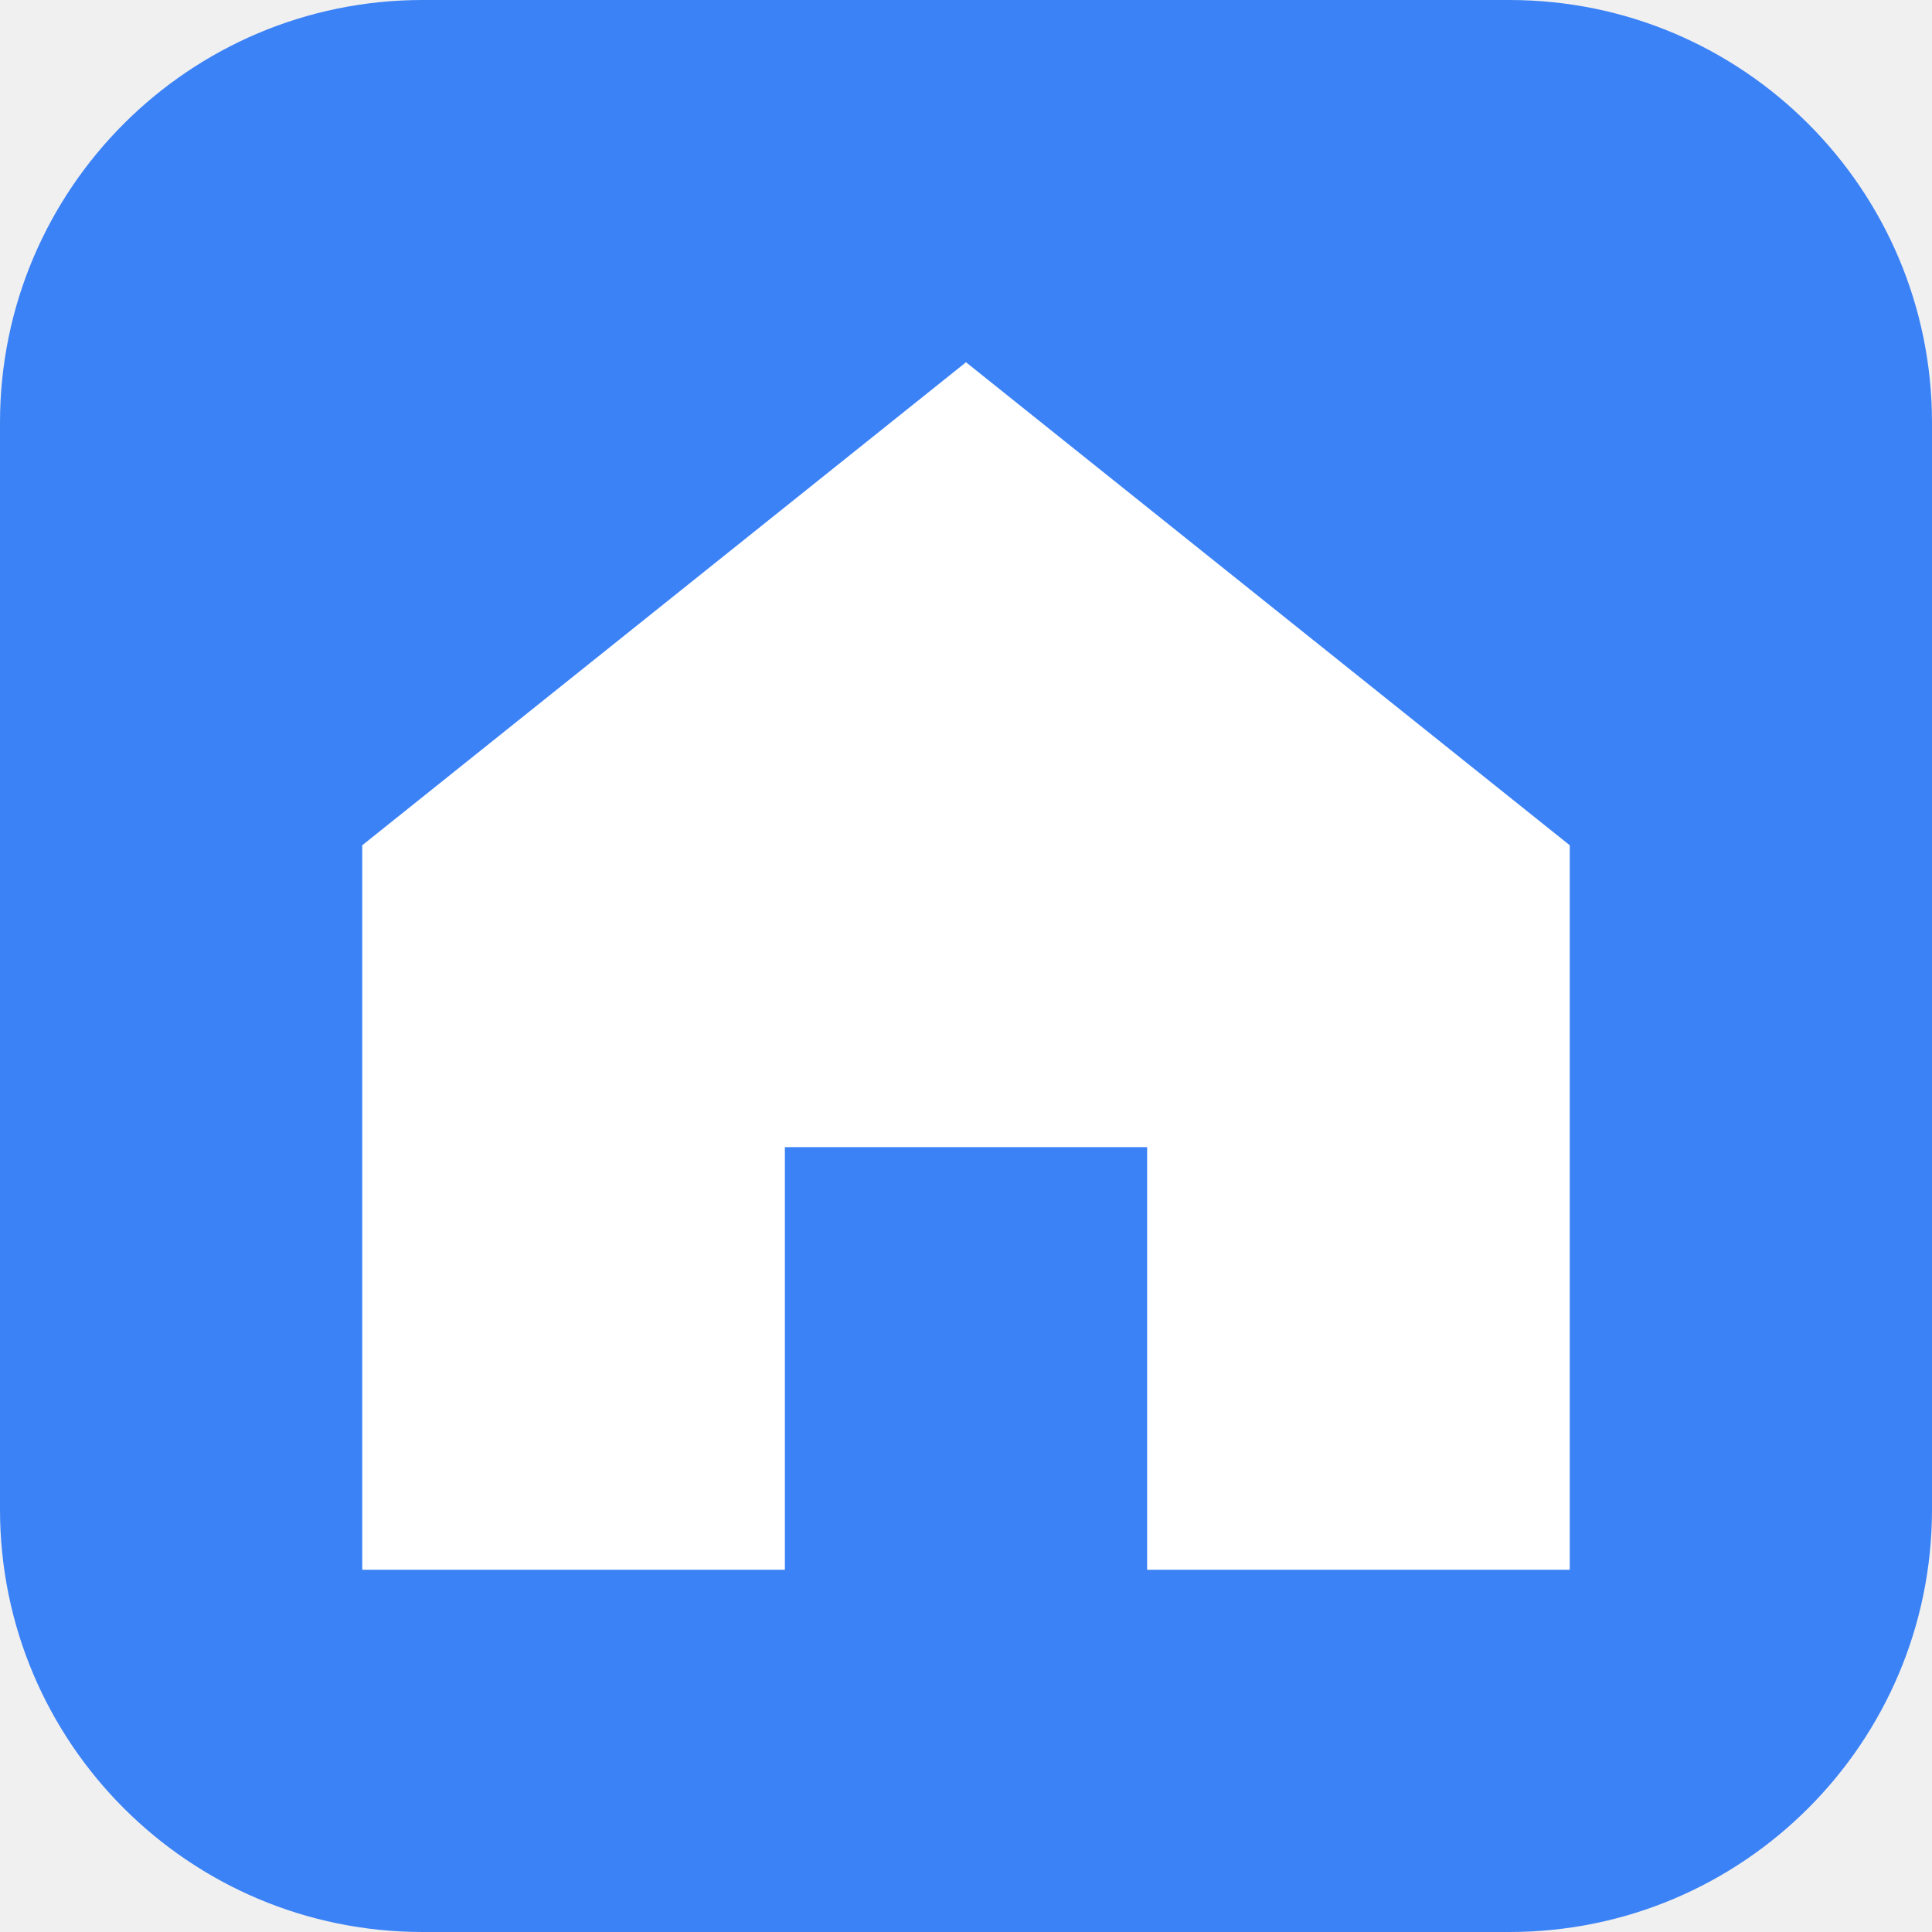
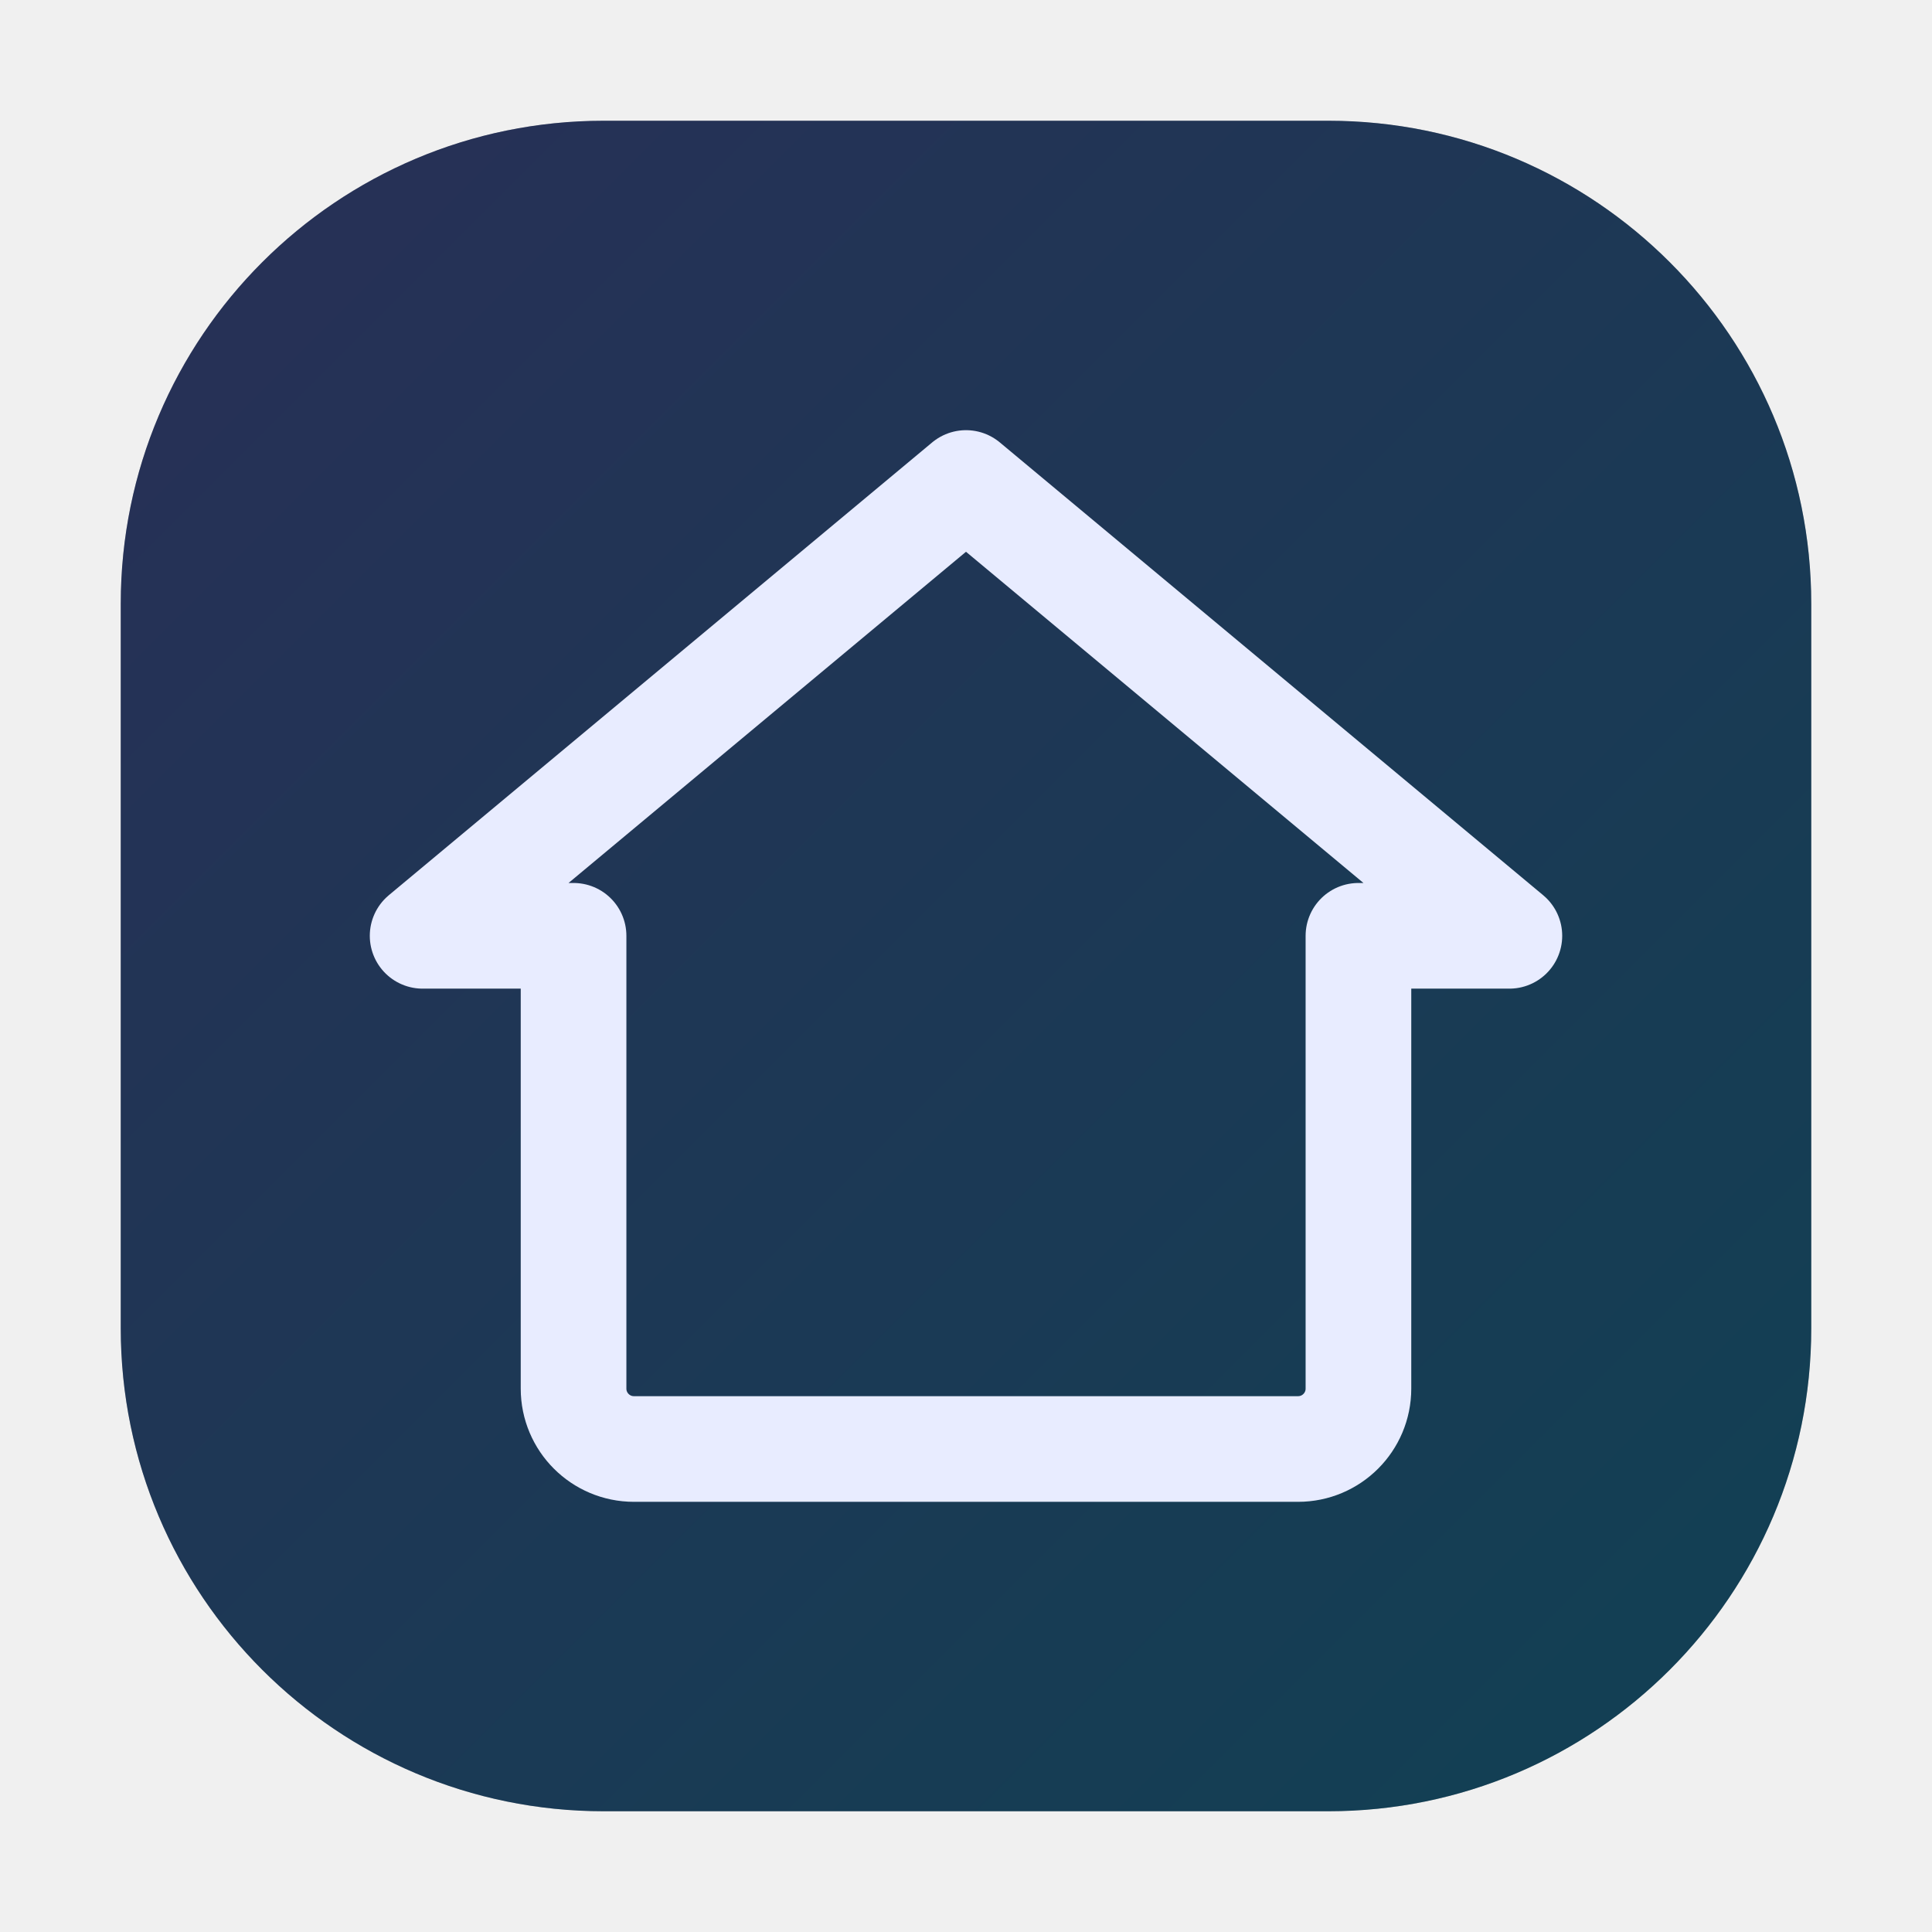
- <svg xmlns="http://www.w3.org/2000/svg" viewBox="0 0 32 32">
-   <rect width="32" height="32" rx="7" fill="#3b82f6" />
-   <path d="M16 6 6 14v12h7v-7h6v7h7V14L16 6z" fill="#fff" />
+ <svg xmlns="http://www.w3.org/2000/svg" viewBox="0 0 64 64">
+   <defs>
+     <linearGradient id="g" x1="0" y1="0" x2="1" y2="1">
+       <stop offset="0" stop-color="#818cf8" />
+       <stop offset="1" stop-color="#22d3ee" />
+     </linearGradient>
+   </defs>
+   <rect x="4" y="4" width="56" height="56" rx="16" fill="#0b1020" />
+   <rect x="4" y="4" width="56" height="56" rx="16" fill="url(#g)" opacity="0.25" />
+   <path d="M32 16 L50 31 H45 V46 A2 2 0 0 1 43 48 H21 A2 2 0 0 1 19 46 V31 H14 Z" fill="none" stroke="#e8ecff" stroke-width="3.5" stroke-linejoin="round" />
</svg>
